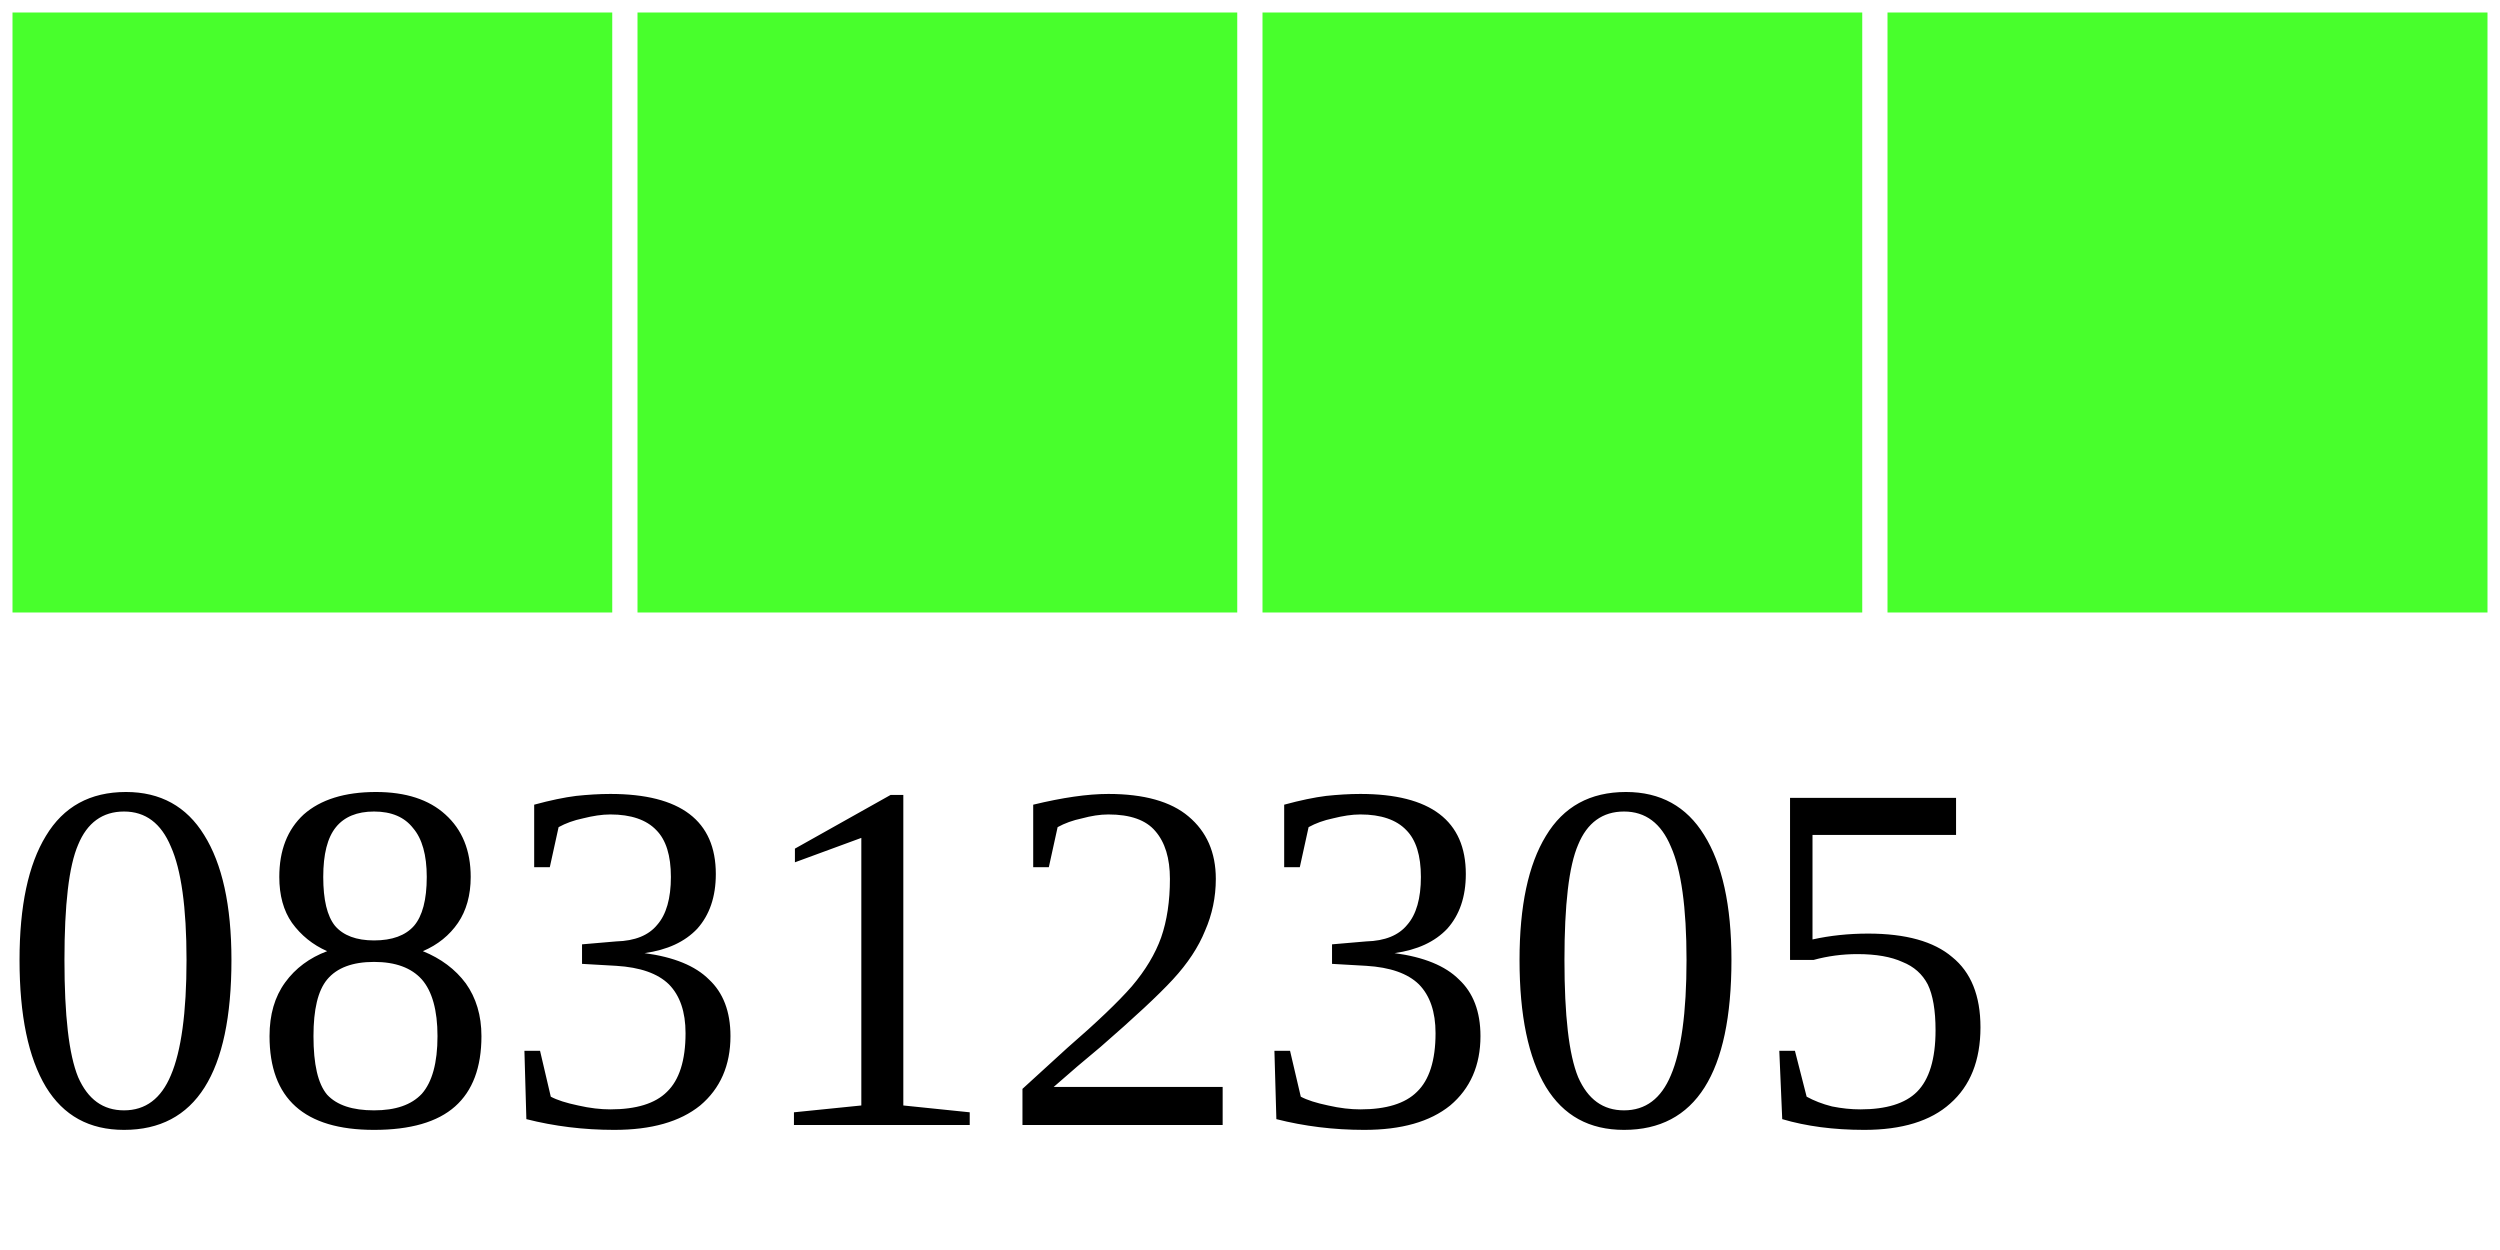
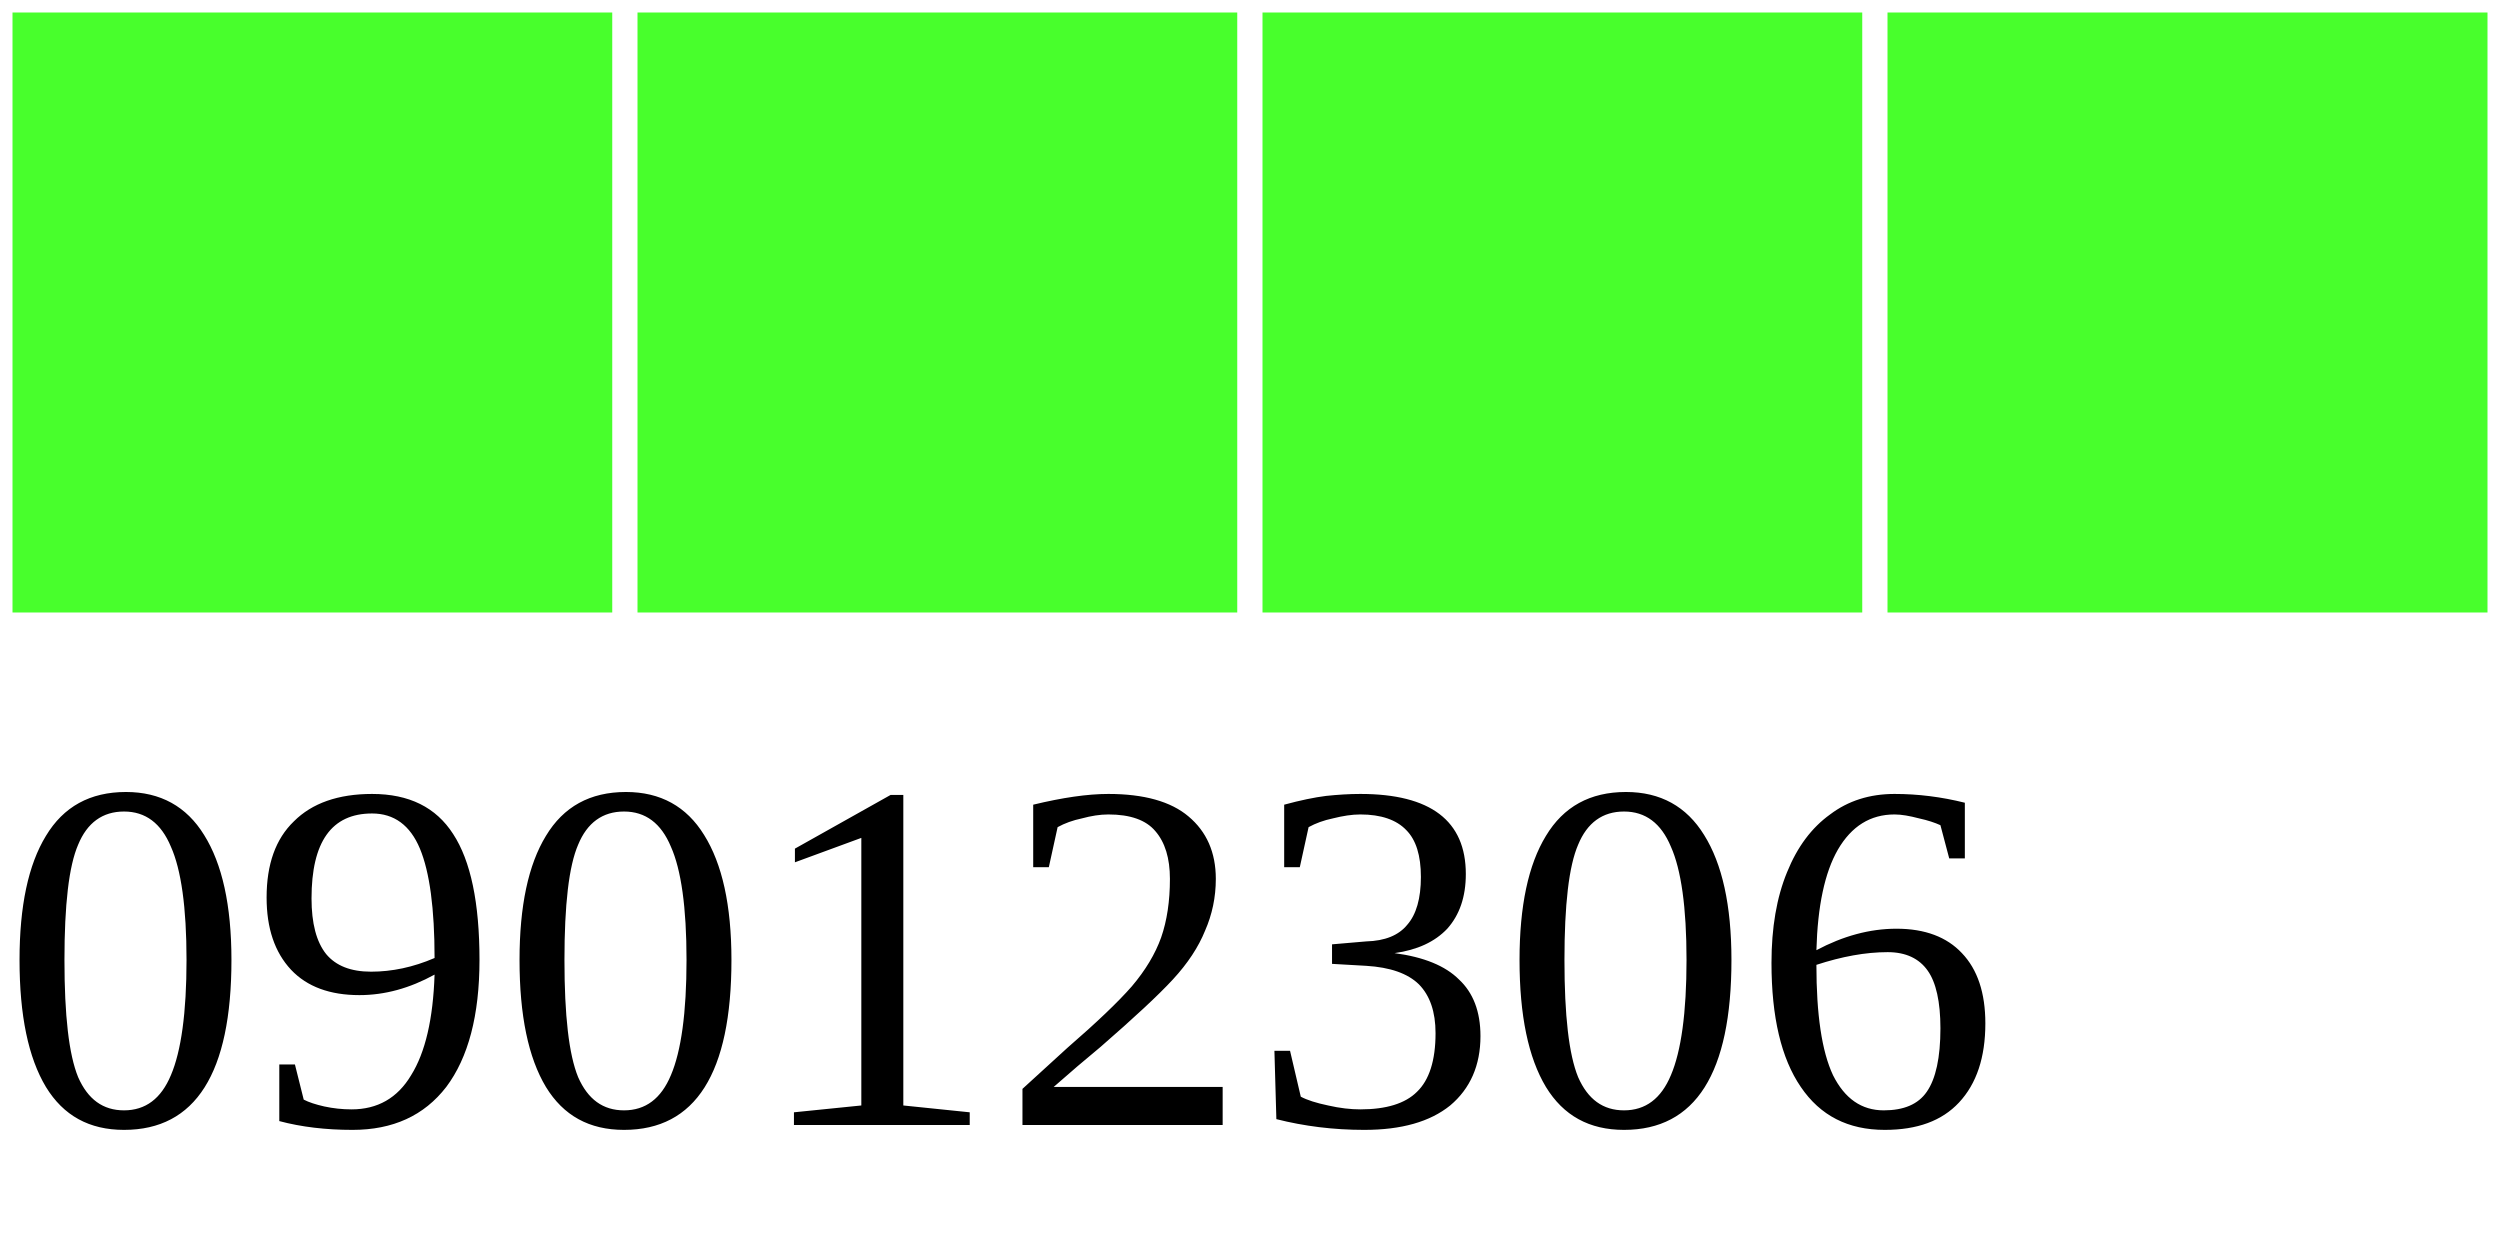
<svg xmlns="http://www.w3.org/2000/svg" width="40" height="20">
  <g>
    <rect width="10" height="10" style="fill:#48FF2C;stroke-width:0.4;stroke:rgb(255,255,255)" x="0" />
    <rect width="10" height="10" style="fill:#48FF2C;stroke-width:0.4;stroke:rgb(255,255,255)" x="10" />
    <rect width="10" height="10" style="fill:#48FF2C;stroke-width:0.4;stroke:rgb(255,255,255)" x="20" />
    <rect width="10" height="10" style="fill:#48FF2C;stroke-width:0.4;stroke:rgb(255,255,255)" x="30" />
-     <text x="0" y="18" fill="black" font-size="8">08312305</text>
+     <text x="0" y="18" fill="black" font-size="8">09012306</text>
  </g>
</svg>
